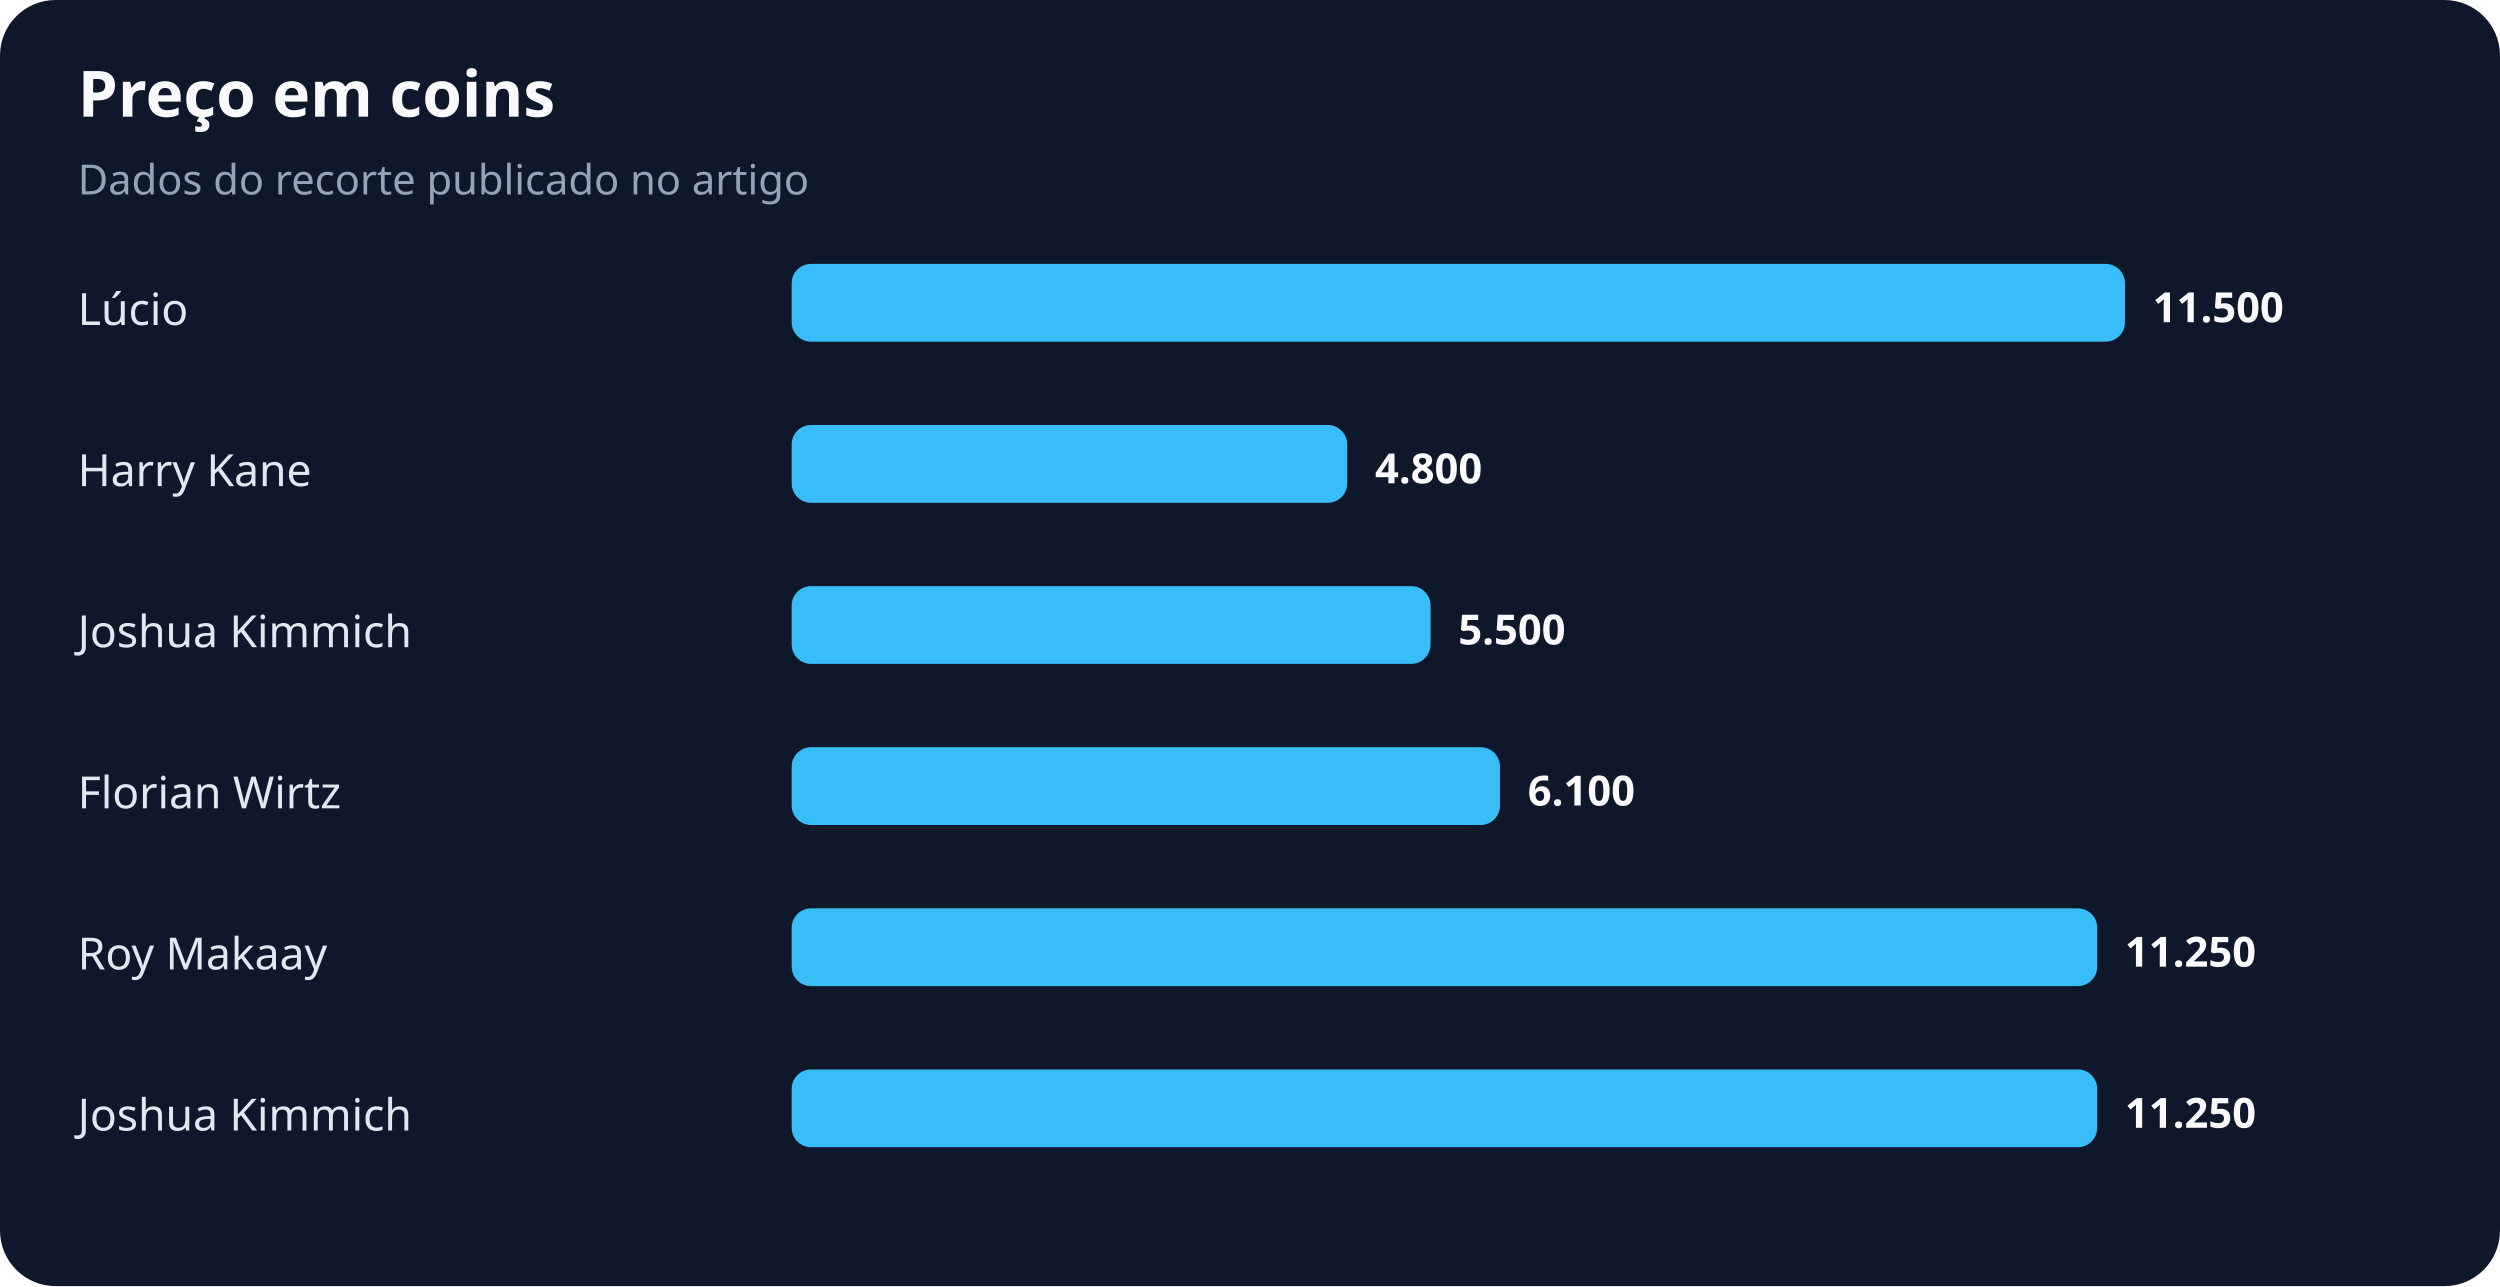
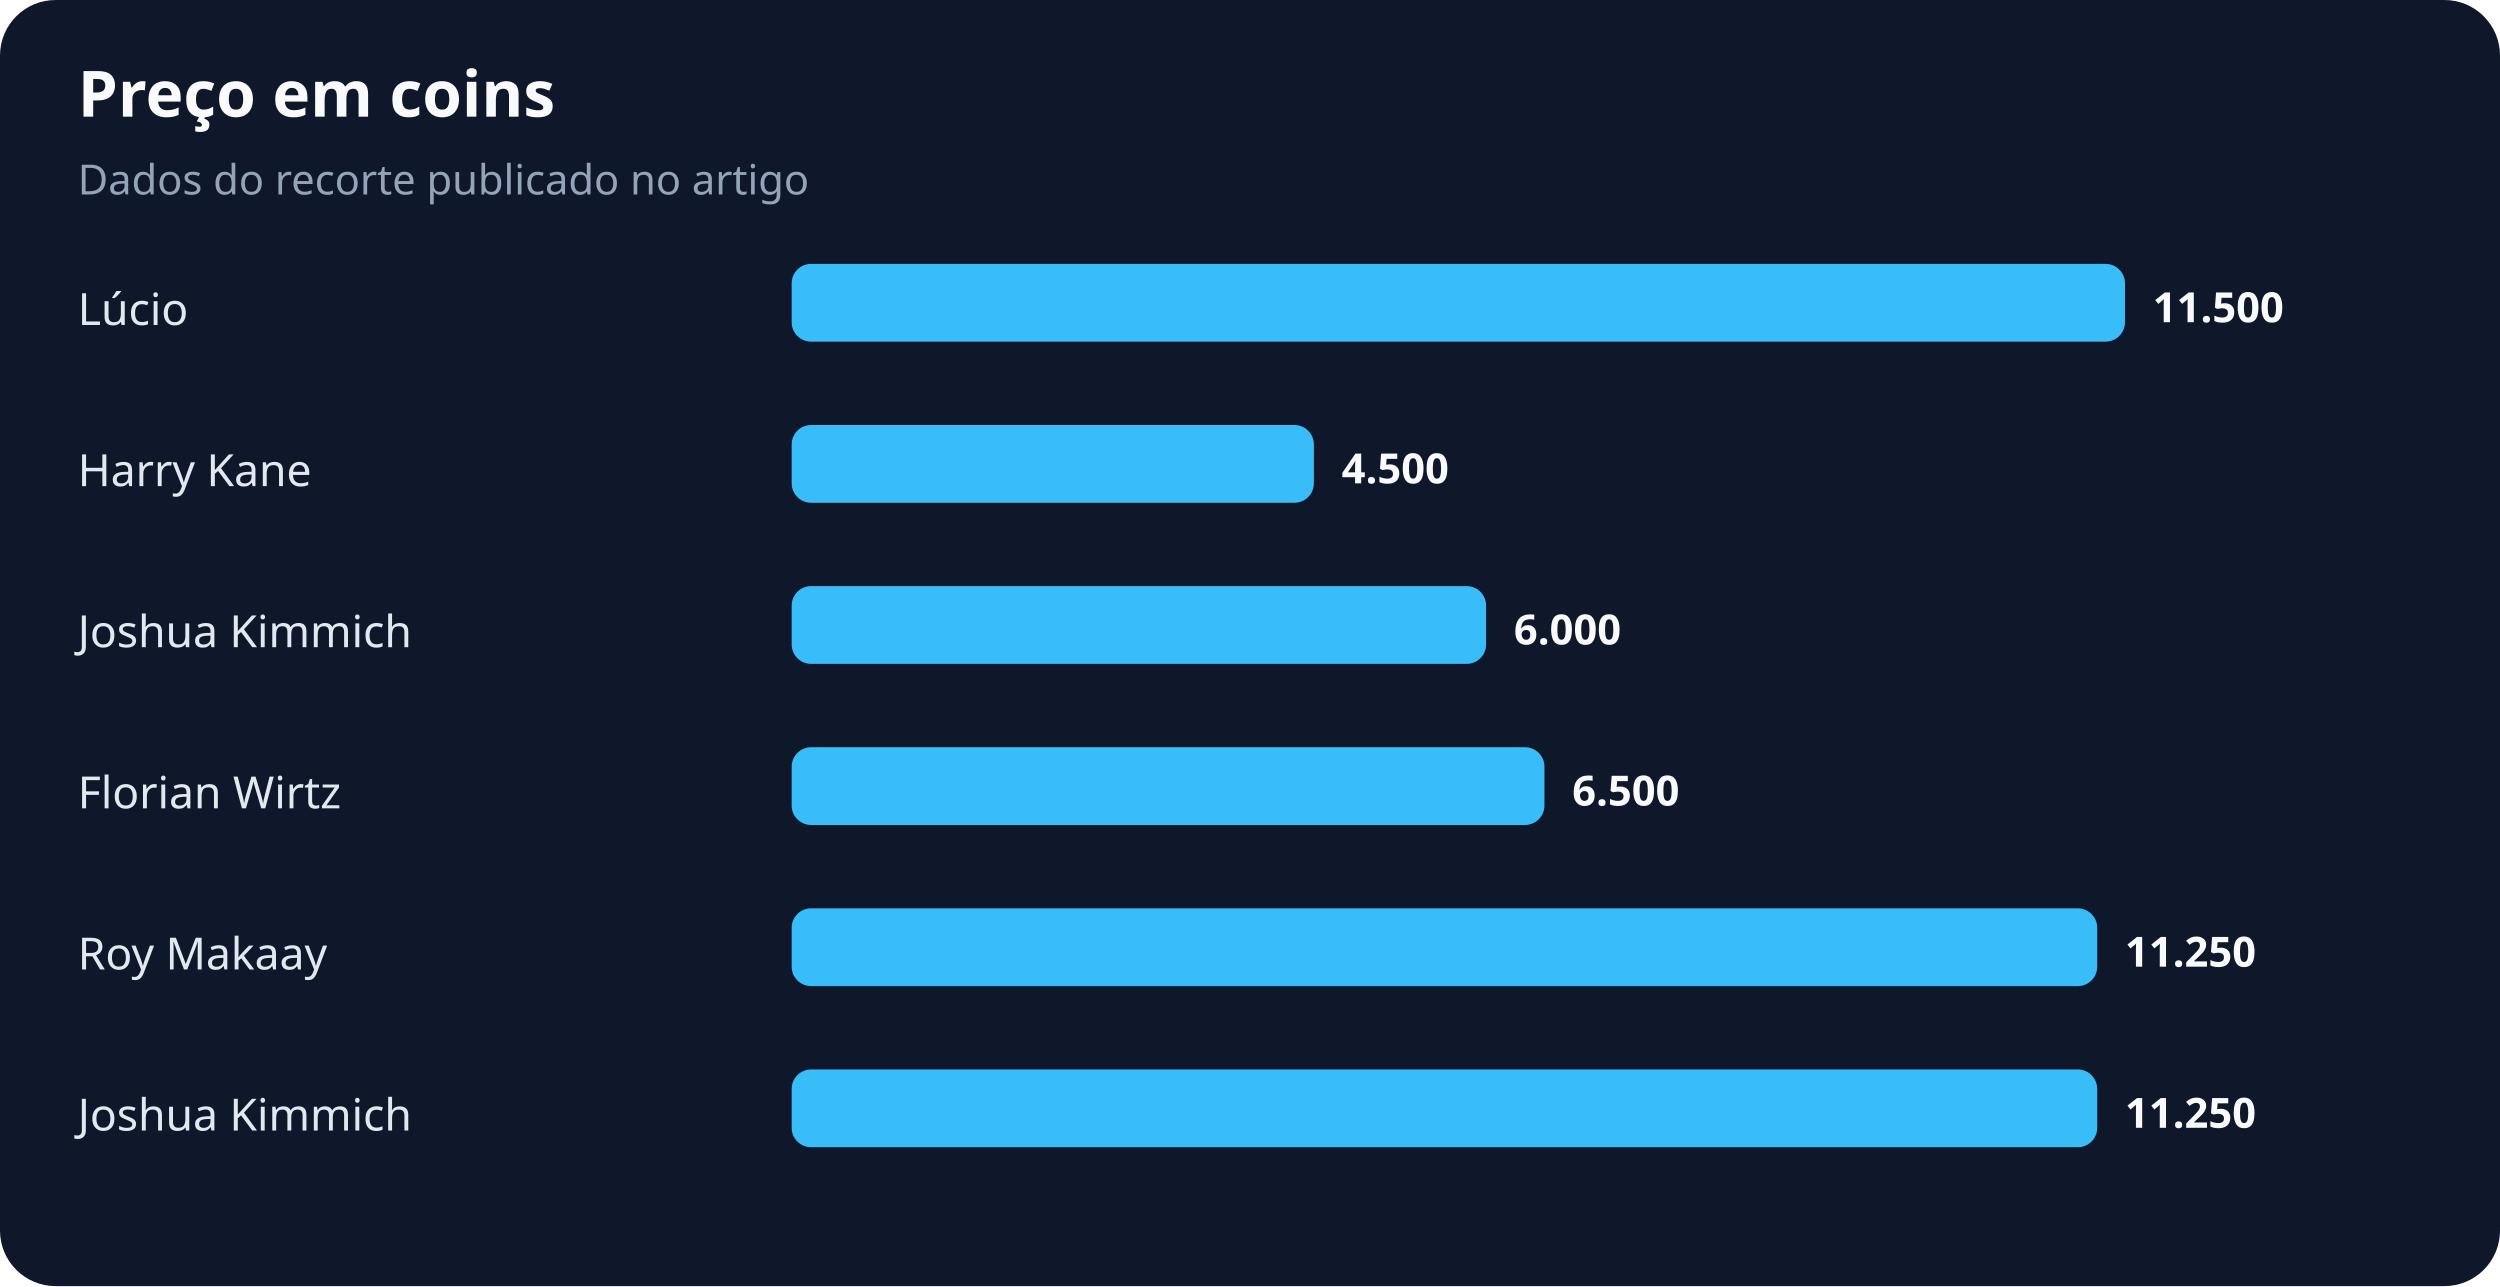
<svg xmlns="http://www.w3.org/2000/svg" width="900" height="463" viewBox="0 0 900 463" role="img" aria-labelledby="title desc">
  <rect width="100%" height="100%" rx="20" fill="#0f172a" />
  <text x="28" y="42" fill="#f8fafc" font-family="system-ui,sans-serif" font-size="23" font-weight="700">Preço em coins</text>
  <text x="28" y="70" fill="#94a3b8" font-family="system-ui,sans-serif" font-size="15">Dados do recorte publicado no artigo</text>
  <text x="28" y="117" fill="#e2e8f0" font-family="system-ui,sans-serif" font-size="16">Lúcio</text>
  <rect x="285" y="95" width="480" height="28" rx="7" fill="#38bdf8" />
  <text x="775" y="116" fill="#f8fafc" font-family="system-ui,sans-serif" font-size="15" font-weight="700">11.500</text>
  <text x="28" y="175" fill="#e2e8f0" font-family="system-ui,sans-serif" font-size="16">Harry Kane</text>
-   <rect x="285" y="153" width="200" height="28" rx="7" fill="#38bdf8" />
-   <text x="495" y="174" fill="#f8fafc" font-family="system-ui,sans-serif" font-size="15" font-weight="700">4.800</text>
+   <rect x="285" y="153" width="188" height="28" rx="7" fill="#38bdf8" />
+   <text x="483" y="174" fill="#f8fafc" font-family="system-ui,sans-serif" font-size="15" font-weight="700">4.500</text>
  <text x="28" y="233" fill="#e2e8f0" font-family="system-ui,sans-serif" font-size="16">Joshua Kimmich</text>
-   <rect x="285" y="211" width="230" height="28" rx="7" fill="#38bdf8" />
-   <text x="525" y="232" fill="#f8fafc" font-family="system-ui,sans-serif" font-size="15" font-weight="700">5.500</text>
+   <rect x="285" y="211" width="250" height="28" rx="7" fill="#38bdf8" />
+   <text x="545" y="232" fill="#f8fafc" font-family="system-ui,sans-serif" font-size="15" font-weight="700">6.000</text>
  <text x="28" y="291" fill="#e2e8f0" font-family="system-ui,sans-serif" font-size="16">Florian Wirtz</text>
-   <rect x="285" y="269" width="255" height="28" rx="7" fill="#38bdf8" />
-   <text x="550" y="290" fill="#f8fafc" font-family="system-ui,sans-serif" font-size="15" font-weight="700">6.100</text>
+   <rect x="285" y="269" width="271" height="28" rx="7" fill="#38bdf8" />
+   <text x="566" y="290" fill="#f8fafc" font-family="system-ui,sans-serif" font-size="15" font-weight="700">6.500</text>
  <text x="28" y="349" fill="#e2e8f0" font-family="system-ui,sans-serif" font-size="16">Roy Makaay</text>
  <rect x="285" y="327" width="470" height="28" rx="7" fill="#38bdf8" />
  <text x="765" y="348" fill="#f8fafc" font-family="system-ui,sans-serif" font-size="15" font-weight="700">11.250</text>
  <text x="28" y="407" fill="#e2e8f0" font-family="system-ui,sans-serif" font-size="16">Joshua Kimmich</text>
  <rect x="285" y="385" width="470" height="28" rx="7" fill="#38bdf8" />
  <text x="765" y="406" fill="#f8fafc" font-family="system-ui,sans-serif" font-size="15" font-weight="700">11.250</text>
</svg>
